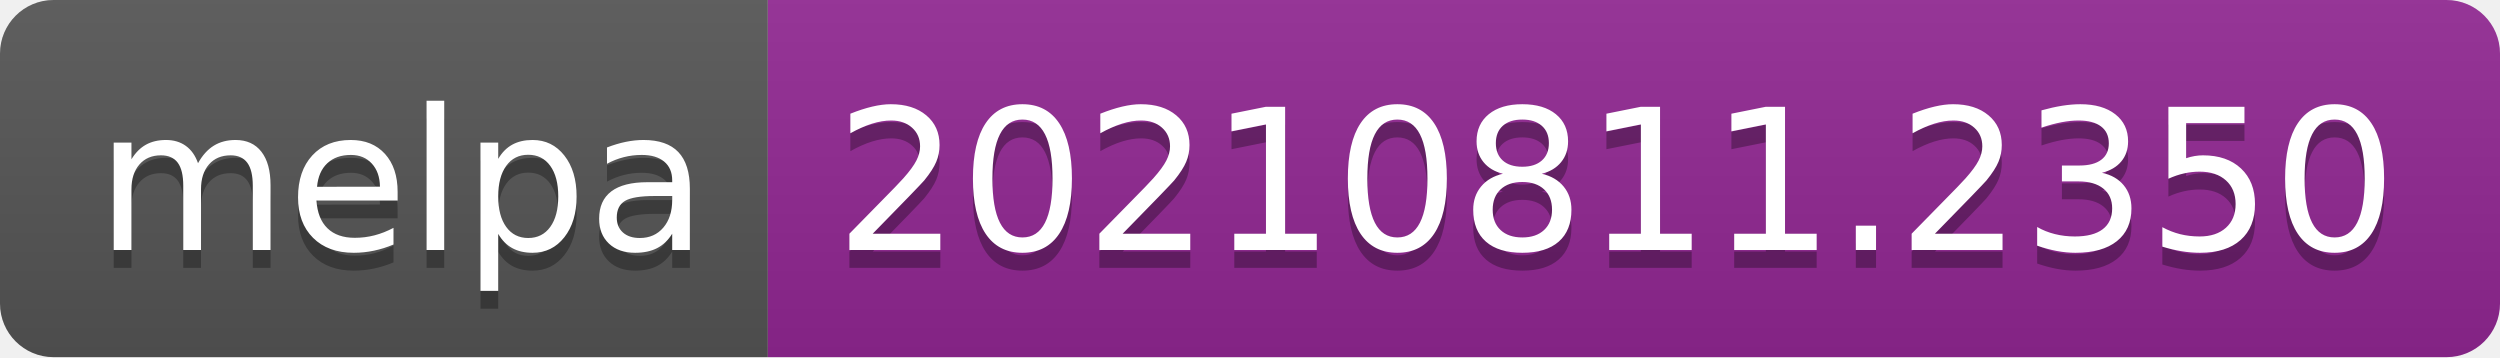
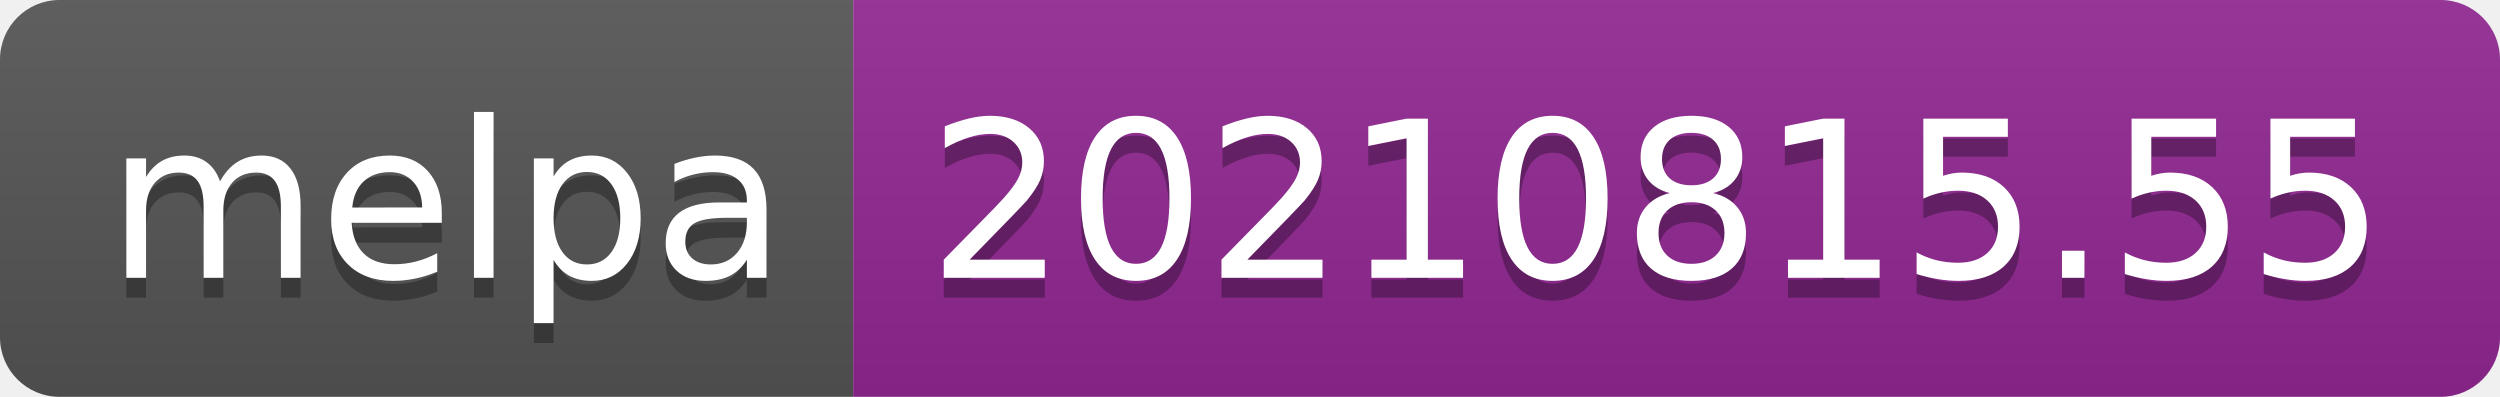
- <svg xmlns="http://www.w3.org/2000/svg" width="140" height="20" role="img" aria-label="melpa: 20210811.2350">
+ <svg xmlns="http://www.w3.org/2000/svg" width="126" height="20" role="img" aria-label="melpa: 20210815.55">
  <linearGradient id="s" x2="0" y2="100%">
    <stop offset="0" stop-color="#bbb" stop-opacity=".1" />
    <stop offset="1" stop-opacity=".1" />
  </linearGradient>
  <clipPath id="r">
-     <rect width="140" height="20" rx="3" fill="#fff" />
+     <rect width="126" height="20" rx="3" fill="#fff" />
  </clipPath>
  <g clip-path="url(#r)">
    <rect width="43" height="20" fill="#555" />
-     <rect x="43" width="97" height="20" fill="#922793" />
-     <rect width="140" height="20" fill="url(#s)" />
+     <rect x="43" width="83" height="20" fill="#922793" />
+     <rect width="126" height="20" fill="url(#s)" />
  </g>
  <g fill="#fff" text-anchor="middle" font-family="Verdana,Geneva,DejaVu Sans,sans-serif" text-rendering="geometricPrecision" font-size="110">
    <text aria-hidden="true" x="225" y="150" fill="#010101" fill-opacity=".3" transform="scale(.1)" textLength="330">melpa</text>
    <text x="225" y="140" transform="scale(.1)" fill="#fff" textLength="330">melpa</text>
-     <text aria-hidden="true" x="905" y="150" fill="#010101" fill-opacity=".3" transform="scale(.1)" textLength="870">20210811.2350</text>
-     <text x="905" y="140" transform="scale(.1)" fill="#fff" textLength="870">20210811.2350</text>
+     <text aria-hidden="true" x="835" y="150" fill="#010101" fill-opacity=".3" transform="scale(.1)" textLength="730">20210815.55</text>
+     <text x="835" y="140" transform="scale(.1)" fill="#fff" textLength="730">20210815.55</text>
  </g>
</svg>
